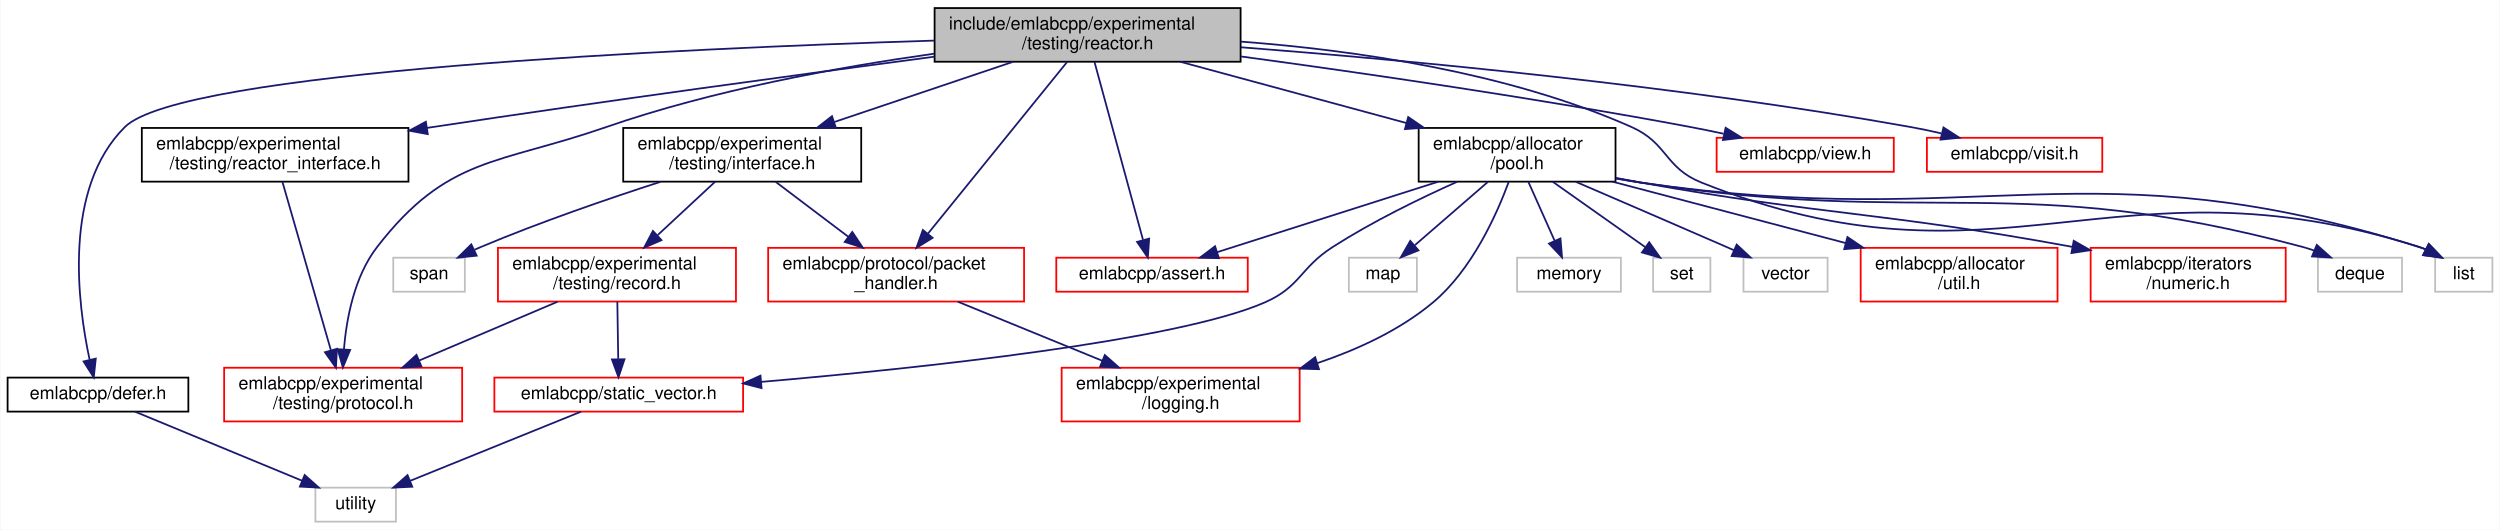
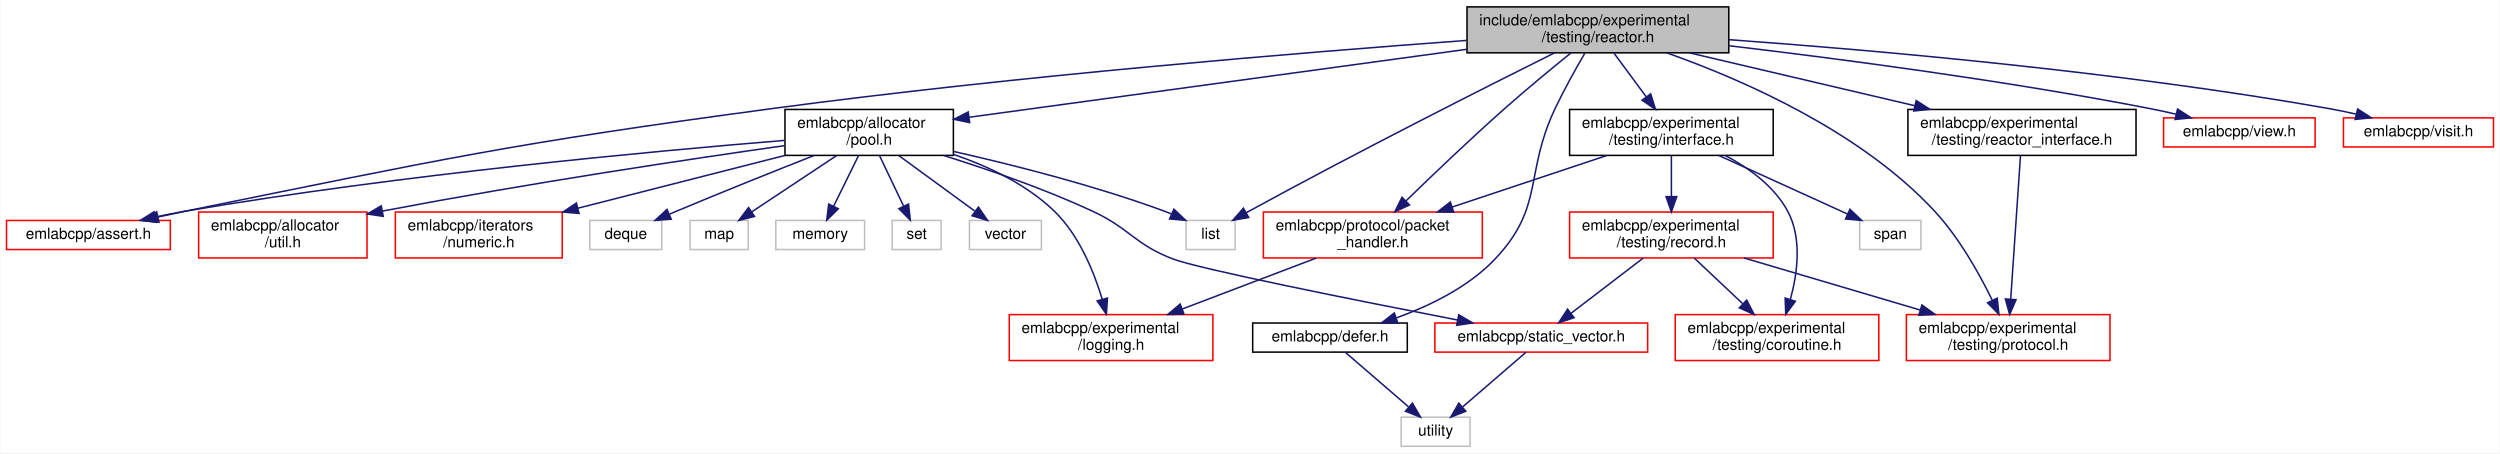
- <svg xmlns="http://www.w3.org/2000/svg" xmlns:xlink="http://www.w3.org/1999/xlink" width="1397pt" height="296pt" viewBox="0.00 0.00 1396.50 296.00">
+ <svg xmlns="http://www.w3.org/2000/svg" xmlns:xlink="http://www.w3.org/1999/xlink" width="1633pt" height="296pt" viewBox="0.00 0.00 1632.50 296.00">
  <g id="graph0" class="graph" transform="scale(1 1) rotate(0) translate(4 292)">
-     <polygon fill="white" stroke="transparent" points="-4,4 -4,-292 1392.5,-292 1392.5,4 -4,4" />
+     <polygon fill="white" stroke="transparent" points="-4,4 -4,-292 1628.5,-292 1628.5,4 -4,4" />
    <g id="node1" class="node">
      <g id="a_node1">
        <a xlink:title=" ">
-           <polygon fill="#bfbfbf" stroke="black" points="518,-257.5 518,-287.5 689,-287.5 689,-257.5 518,-257.5" />
-           <text text-anchor="start" x="526" y="-275.5" font-family="Helvetica,sans-Serif" font-size="10.00">include/emlabcpp/experimental</text>
-           <text text-anchor="middle" x="603.5" y="-264.5" font-family="Helvetica,sans-Serif" font-size="10.00">/testing/reactor.h</text>
+           <polygon fill="#bfbfbf" stroke="black" points="954,-257.5 954,-287.5 1125,-287.5 1125,-257.5 954,-257.5" />
+           <text text-anchor="start" x="962" y="-275.5" font-family="Helvetica,sans-Serif" font-size="10.00">include/emlabcpp/experimental</text>
+           <text text-anchor="middle" x="1039.5" y="-264.5" font-family="Helvetica,sans-Serif" font-size="10.00">/testing/reactor.h</text>
        </a>
      </g>
    </g>
    <g id="node2" class="node">
      <g id="a_node2">
        <a xlink:href="pool_8h.html" target="_top" xlink:title=" ">
-           <polygon fill="white" stroke="black" points="788.5,-190.5 788.5,-220.5 898.5,-220.5 898.5,-190.5 788.5,-190.5" />
-           <text text-anchor="start" x="796.5" y="-208.5" font-family="Helvetica,sans-Serif" font-size="10.00">emlabcpp/allocator</text>
-           <text text-anchor="middle" x="843.5" y="-197.5" font-family="Helvetica,sans-Serif" font-size="10.00">/pool.h</text>
+           <polygon fill="white" stroke="black" points="508.5,-190.5 508.5,-220.5 618.5,-220.5 618.5,-190.5 508.5,-190.5" />
+           <text text-anchor="start" x="516.5" y="-208.5" font-family="Helvetica,sans-Serif" font-size="10.00">emlabcpp/allocator</text>
+           <text text-anchor="middle" x="563.5" y="-197.5" font-family="Helvetica,sans-Serif" font-size="10.00">/pool.h</text>
        </a>
      </g>
    </g>
    <g id="edge1" class="edge">
-       <path fill="none" stroke="midnightblue" d="M655.28,-257.48C692.37,-247.43 742.49,-233.86 781.68,-223.24" />
-       <polygon fill="midnightblue" stroke="midnightblue" points="782.66,-226.6 791.4,-220.61 780.83,-219.85 782.66,-226.6" />
+       <path fill="none" stroke="midnightblue" d="M953.85,-259.8C860.48,-247.05 713.15,-226.94 628.73,-215.41" />
+       <polygon fill="midnightblue" stroke="midnightblue" points="629.13,-211.93 618.75,-214.04 628.18,-218.87 629.13,-211.93" />
    </g>
    <g id="node4" class="node">
      <g id="a_node4">
        <a xlink:href="assert_8h.html" target="_top" xlink:title=" ">
-           <polygon fill="white" stroke="red" points="586,-129 586,-148 693,-148 693,-129 586,-129" />
-           <text text-anchor="middle" x="639.5" y="-136" font-family="Helvetica,sans-Serif" font-size="10.00">emlabcpp/assert.h</text>
+           <polygon fill="white" stroke="red" points="0,-129 0,-148 107,-148 107,-129 0,-129" />
+           <text text-anchor="middle" x="53.5" y="-136" font-family="Helvetica,sans-Serif" font-size="10.00">emlabcpp/assert.h</text>
        </a>
      </g>
    </g>
    <g id="edge14" class="edge">
-       <path fill="none" stroke="midnightblue" d="M607.35,-257.37C613.89,-233.4 627.16,-184.75 634.44,-158.06" />
-       <polygon fill="midnightblue" stroke="midnightblue" points="637.9,-158.67 637.16,-148.1 631.15,-156.82 637.9,-158.67" />
+       <path fill="none" stroke="midnightblue" d="M953.68,-265.6C846.96,-257.78 659.32,-242.42 499.5,-221 328.22,-198.05 285.87,-188.28 116.5,-154 110.79,-152.84 104.81,-151.56 98.9,-150.25" />
+       <polygon fill="midnightblue" stroke="midnightblue" points="99.6,-146.82 89.08,-148.04 98.06,-153.65 99.6,-146.82" />
    </g>
    <g id="node10" class="node">
      <g id="a_node10">
        <a xlink:title=" ">
-           <polygon fill="white" stroke="#bfbfbf" points="1356.5,-129 1356.5,-148 1388.5,-148 1388.5,-129 1356.5,-129" />
-           <text text-anchor="middle" x="1372.5" y="-136" font-family="Helvetica,sans-Serif" font-size="10.00">list</text>
-         </a>
-       </g>
-     </g>
-     <g id="edge30" class="edge">
-       <path fill="none" stroke="midnightblue" d="M689.03,-268.75C751.83,-264.05 837.95,-251.9 907.5,-221 927.73,-212.01 925.94,-198.22 946.5,-190 1112.64,-123.53 1176.96,-208.17 1347.5,-154 1348.74,-153.61 1349.98,-153.15 1351.21,-152.63" />
-       <polygon fill="midnightblue" stroke="midnightblue" points="1352.96,-155.67 1360.28,-148.01 1349.78,-149.43 1352.96,-155.67" />
+           <polygon fill="white" stroke="#bfbfbf" points="770.5,-129 770.5,-148 802.5,-148 802.5,-129 770.5,-129" />
+           <text text-anchor="middle" x="786.5" y="-136" font-family="Helvetica,sans-Serif" font-size="10.00">list</text>
+         </a>
+       </g>
+     </g>
+     <g id="edge32" class="edge">
+       <path fill="none" stroke="midnightblue" d="M1011.18,-257.48C967.84,-235.88 882.6,-192.91 811.5,-154 810.96,-153.71 810.42,-153.41 809.88,-153.11" />
+       <polygon fill="midnightblue" stroke="midnightblue" points="811.4,-149.95 800.97,-148.06 807.94,-156.03 811.4,-149.95" />
    </g>
    <g id="node15" class="node">
      <g id="a_node15">
        <a xlink:href="defer_8h.html" target="_top" xlink:title=" ">
-           <polygon fill="white" stroke="black" points="0,-62 0,-81 101,-81 101,-62 0,-62" />
-           <text text-anchor="middle" x="50.5" y="-69" font-family="Helvetica,sans-Serif" font-size="10.00">emlabcpp/defer.h</text>
+           <polygon fill="white" stroke="black" points="814,-62 814,-81 915,-81 915,-62 814,-62" />
+           <text text-anchor="middle" x="864.5" y="-69" font-family="Helvetica,sans-Serif" font-size="10.00">emlabcpp/defer.h</text>
        </a>
      </g>
    </g>
    <g id="edge15" class="edge">
-       <path fill="none" stroke="midnightblue" d="M517.84,-269.32C374.1,-264.82 96.89,-252.17 65.5,-221 30.95,-186.69 39.04,-122.73 45.79,-91.14" />
-       <polygon fill="midnightblue" stroke="midnightblue" points="49.27,-91.61 48.13,-81.08 42.45,-90.03 49.27,-91.61" />
+       <path fill="none" stroke="midnightblue" d="M1030.91,-257.17C1025.1,-247.2 1017.42,-233.5 1011.5,-221 991.43,-178.64 1004.66,-157.11 972.5,-123 955.14,-104.59 929.72,-92.24 907.91,-84.37" />
+       <polygon fill="midnightblue" stroke="midnightblue" points="908.77,-80.97 898.18,-81.06 906.52,-87.6 908.77,-80.97" />
    </g>
    <g id="node16" class="node">
      <g id="a_node16">
        <a xlink:href="interface_8h.html" target="_top" xlink:title=" ">
-           <polygon fill="white" stroke="black" points="344,-190.5 344,-220.5 477,-220.5 477,-190.5 344,-190.5" />
-           <text text-anchor="start" x="352" y="-208.5" font-family="Helvetica,sans-Serif" font-size="10.00">emlabcpp/experimental</text>
-           <text text-anchor="middle" x="410.5" y="-197.5" font-family="Helvetica,sans-Serif" font-size="10.00">/testing/interface.h</text>
+           <polygon fill="white" stroke="black" points="1021,-190.5 1021,-220.5 1154,-220.5 1154,-190.5 1021,-190.5" />
+           <text text-anchor="start" x="1029" y="-208.5" font-family="Helvetica,sans-Serif" font-size="10.00">emlabcpp/experimental</text>
+           <text text-anchor="middle" x="1087.5" y="-197.5" font-family="Helvetica,sans-Serif" font-size="10.00">/testing/interface.h</text>
        </a>
      </g>
    </g>
    <g id="edge17" class="edge">
-       <path fill="none" stroke="midnightblue" d="M561.62,-257.4C532.41,-247.56 493.24,-234.37 462.1,-223.88" />
-       <polygon fill="midnightblue" stroke="midnightblue" points="462.89,-220.45 452.3,-220.58 460.66,-227.09 462.89,-220.45" />
-     </g>
-     <g id="node18" class="node">
-       <g id="a_node18">
-         <a xlink:href="experimental_2testing_2protocol_8h.html" target="_top" xlink:title=" ">
-           <polygon fill="white" stroke="red" points="121,-56.5 121,-86.5 254,-86.5 254,-56.5 121,-56.5" />
-           <text text-anchor="start" x="129" y="-74.5" font-family="Helvetica,sans-Serif" font-size="10.00">emlabcpp/experimental</text>
-           <text text-anchor="middle" x="187.5" y="-63.5" font-family="Helvetica,sans-Serif" font-size="10.00">/testing/protocol.h</text>
-         </a>
-       </g>
-     </g>
-     <g id="edge24" class="edge">
-       <path fill="none" stroke="midnightblue" d="M517.92,-262.03C464.22,-254.48 394.1,-241.67 334.5,-221 273.84,-199.96 245.81,-204.77 206.5,-154 193.83,-137.64 189.38,-114.25 187.92,-96.72" />
-       <polygon fill="midnightblue" stroke="midnightblue" points="191.41,-96.47 187.35,-86.68 184.42,-96.87 191.41,-96.47" />
+       <path fill="none" stroke="midnightblue" d="M1049.92,-257.4C1056.08,-249.05 1064.03,-238.29 1071.02,-228.81" />
+       <polygon fill="midnightblue" stroke="midnightblue" points="1073.98,-230.7 1077.11,-220.58 1068.35,-226.54 1073.98,-230.7" />
    </g>
    <g id="node19" class="node">
      <g id="a_node19">
+         <a xlink:href="experimental_2testing_2protocol_8h.html" target="_top" xlink:title=" ">
+           <polygon fill="white" stroke="red" points="1241,-56.5 1241,-86.5 1374,-86.5 1374,-56.5 1241,-56.5" />
+           <text text-anchor="start" x="1249" y="-74.5" font-family="Helvetica,sans-Serif" font-size="10.00">emlabcpp/experimental</text>
+           <text text-anchor="middle" x="1307.5" y="-63.5" font-family="Helvetica,sans-Serif" font-size="10.00">/testing/protocol.h</text>
+         </a>
+       </g>
+     </g>
+     <g id="edge26" class="edge">
+       <path fill="none" stroke="midnightblue" d="M1084.73,-257.39C1133.6,-240.09 1210.96,-206.43 1259.5,-154 1275.45,-136.78 1288.55,-113.38 1297.01,-96.07" />
+       <polygon fill="midnightblue" stroke="midnightblue" points="1300.34,-97.21 1301.45,-86.67 1294.01,-94.22 1300.34,-97.21" />
+     </g>
+     <g id="node20" class="node">
+       <g id="a_node20">
        <a xlink:href="packet__handler_8h.html" target="_top" xlink:title=" ">
-           <polygon fill="white" stroke="red" points="425,-123.5 425,-153.5 568,-153.5 568,-123.5 425,-123.5" />
-           <text text-anchor="start" x="433" y="-141.5" font-family="Helvetica,sans-Serif" font-size="10.00">emlabcpp/protocol/packet</text>
-           <text text-anchor="middle" x="496.5" y="-130.5" font-family="Helvetica,sans-Serif" font-size="10.00">_handler.h</text>
-         </a>
-       </g>
-     </g>
-     <g id="edge27" class="edge">
-       <path fill="none" stroke="midnightblue" d="M592.05,-257.37C573.39,-234.35 536.28,-188.57 514.2,-161.34" />
-       <polygon fill="midnightblue" stroke="midnightblue" points="516.88,-159.09 507.87,-153.52 511.45,-163.5 516.88,-159.09" />
-     </g>
-     <g id="node21" class="node">
-       <g id="a_node21">
-         <a xlink:href="reactor__interface_8h.html" target="_top" xlink:title=" ">
-           <polygon fill="white" stroke="black" points="75,-190.5 75,-220.5 224,-220.5 224,-190.5 75,-190.5" />
-           <text text-anchor="start" x="83" y="-208.5" font-family="Helvetica,sans-Serif" font-size="10.00">emlabcpp/experimental</text>
-           <text text-anchor="middle" x="149.5" y="-197.5" font-family="Helvetica,sans-Serif" font-size="10.00">/testing/reactor_interface.h</text>
-         </a>
-       </g>
-     </g>
-     <g id="edge25" class="edge">
-       <path fill="none" stroke="midnightblue" d="M517.99,-260.35C443.76,-250.51 333.42,-235.52 237.5,-221 236.43,-220.84 235.35,-220.67 234.26,-220.51" />
-       <polygon fill="midnightblue" stroke="midnightblue" points="234.79,-217.05 224.37,-218.97 233.72,-223.96 234.79,-217.05" />
+           <polygon fill="white" stroke="red" points="821,-123.5 821,-153.5 964,-153.5 964,-123.5 821,-123.5" />
+           <text text-anchor="start" x="829" y="-141.5" font-family="Helvetica,sans-Serif" font-size="10.00">emlabcpp/protocol/packet</text>
+           <text text-anchor="middle" x="892.5" y="-130.5" font-family="Helvetica,sans-Serif" font-size="10.00">_handler.h</text>
+         </a>
+       </g>
+     </g>
+     <g id="edge29" class="edge">
+       <path fill="none" stroke="midnightblue" d="M1021.89,-257.44C1009.56,-247.47 992.8,-233.67 978.5,-221 956.07,-201.13 931.32,-177.48 914.15,-160.79" />
+       <polygon fill="midnightblue" stroke="midnightblue" points="916.43,-158.12 906.83,-153.65 911.54,-163.14 916.43,-158.12" />
    </g>
    <g id="node22" class="node">
      <g id="a_node22">
-         <a xlink:href="view_8h.html" target="_top" xlink:title=" ">
-           <polygon fill="white" stroke="red" points="955,-196 955,-215 1054,-215 1054,-196 955,-196" />
-           <text text-anchor="middle" x="1004.5" y="-203" font-family="Helvetica,sans-Serif" font-size="10.00">emlabcpp/view.h</text>
-         </a>
-       </g>
-     </g>
-     <g id="edge28" class="edge">
-       <path fill="none" stroke="midnightblue" d="M689.32,-260.43C757.6,-251.18 855.47,-236.98 940.5,-221 946.45,-219.88 952.69,-218.6 958.85,-217.28" />
-       <polygon fill="midnightblue" stroke="midnightblue" points="960.04,-220.6 969.05,-215.02 958.53,-213.76 960.04,-220.6" />
+         <a xlink:href="reactor__interface_8h.html" target="_top" xlink:title=" ">
+           <polygon fill="white" stroke="black" points="1242,-190.5 1242,-220.5 1391,-220.5 1391,-190.5 1242,-190.5" />
+           <text text-anchor="start" x="1250" y="-208.5" font-family="Helvetica,sans-Serif" font-size="10.00">emlabcpp/experimental</text>
+           <text text-anchor="middle" x="1316.5" y="-197.5" font-family="Helvetica,sans-Serif" font-size="10.00">/testing/reactor_interface.h</text>
+         </a>
+       </g>
+     </g>
+     <g id="edge27" class="edge">
+       <path fill="none" stroke="midnightblue" d="M1099.26,-257.48C1142.53,-247.32 1201.15,-233.57 1246.59,-222.91" />
+       <polygon fill="midnightblue" stroke="midnightblue" points="1247.43,-226.3 1256.37,-220.61 1245.83,-219.49 1247.43,-226.3" />
    </g>
    <g id="node23" class="node">
      <g id="a_node23">
+         <a xlink:href="view_8h.html" target="_top" xlink:title=" ">
+           <polygon fill="white" stroke="red" points="1409,-196 1409,-215 1508,-215 1508,-196 1409,-196" />
+           <text text-anchor="middle" x="1458.5" y="-203" font-family="Helvetica,sans-Serif" font-size="10.00">emlabcpp/view.h</text>
+         </a>
+       </g>
+     </g>
+     <g id="edge30" class="edge">
+       <path fill="none" stroke="midnightblue" d="M1125.26,-262.1C1198.67,-253.43 1307.01,-239.17 1400.5,-221 1405.91,-219.95 1411.58,-218.71 1417.15,-217.4" />
+       <polygon fill="midnightblue" stroke="midnightblue" points="1418.13,-220.77 1427.03,-215.01 1416.49,-213.96 1418.13,-220.77" />
+     </g>
+     <g id="node24" class="node">
+       <g id="a_node24">
        <a xlink:href="visit_8h.html" target="_top" xlink:title=" ">
-           <polygon fill="white" stroke="red" points="1072.5,-196 1072.5,-215 1170.5,-215 1170.5,-196 1072.5,-196" />
-           <text text-anchor="middle" x="1121.5" y="-203" font-family="Helvetica,sans-Serif" font-size="10.00">emlabcpp/visit.h</text>
-         </a>
-       </g>
-     </g>
-     <g id="edge29" class="edge">
-       <path fill="none" stroke="midnightblue" d="M689.2,-265.59C781.96,-258.37 934,-244.19 1063.5,-221 1069.06,-220.01 1074.87,-218.78 1080.58,-217.46" />
-       <polygon fill="midnightblue" stroke="midnightblue" points="1081.76,-220.78 1090.66,-215.03 1080.12,-213.97 1081.76,-220.78" />
+           <polygon fill="white" stroke="red" points="1526.5,-196 1526.5,-215 1624.5,-215 1624.5,-196 1526.5,-196" />
+           <text text-anchor="middle" x="1575.5" y="-203" font-family="Helvetica,sans-Serif" font-size="10.00">emlabcpp/visit.h</text>
+         </a>
+       </g>
+     </g>
+     <g id="edge31" class="edge">
+       <path fill="none" stroke="midnightblue" d="M1125.05,-266.08C1221.09,-259.16 1381.3,-245.1 1517.5,-221 1523.06,-220.02 1528.87,-218.8 1534.58,-217.49" />
+       <polygon fill="midnightblue" stroke="midnightblue" points="1535.77,-220.8 1544.67,-215.06 1534.13,-213.99 1535.77,-220.8" />
    </g>
    <g id="node3" class="node">
      <g id="a_node3">
        <a xlink:href="util_8h.html" target="_top" xlink:title=" ">
-           <polygon fill="white" stroke="red" points="1035.5,-123.5 1035.5,-153.5 1145.5,-153.5 1145.5,-123.5 1035.5,-123.5" />
-           <text text-anchor="start" x="1043.5" y="-141.5" font-family="Helvetica,sans-Serif" font-size="10.00">emlabcpp/allocator</text>
-           <text text-anchor="middle" x="1090.5" y="-130.5" font-family="Helvetica,sans-Serif" font-size="10.00">/util.h</text>
+           <polygon fill="white" stroke="red" points="125.5,-123.5 125.5,-153.5 235.5,-153.5 235.5,-123.5 125.5,-123.5" />
+           <text text-anchor="start" x="133.5" y="-141.5" font-family="Helvetica,sans-Serif" font-size="10.00">emlabcpp/allocator</text>
+           <text text-anchor="middle" x="180.5" y="-130.5" font-family="Helvetica,sans-Serif" font-size="10.00">/util.h</text>
        </a>
      </g>
    </g>
    <g id="edge2" class="edge">
-       <path fill="none" stroke="midnightblue" d="M896.79,-190.48C935.05,-180.41 986.76,-166.8 1027.14,-156.17" />
-       <polygon fill="midnightblue" stroke="midnightblue" points="1028.1,-159.54 1036.88,-153.61 1026.32,-152.77 1028.1,-159.54" />
+       <path fill="none" stroke="midnightblue" d="M508.27,-196.88C446.63,-188.13 343.71,-172.77 245.69,-154.16" />
+       <polygon fill="midnightblue" stroke="midnightblue" points="246.09,-150.67 235.61,-152.23 244.77,-157.54 246.09,-150.67" />
    </g>
    <g id="edge3" class="edge">
-       <path fill="none" stroke="midnightblue" d="M799.49,-190.48C762.6,-178.72 710.57,-162.14 675.97,-151.12" />
-       <polygon fill="midnightblue" stroke="midnightblue" points="676.86,-147.73 666.27,-148.03 674.73,-154.4 676.86,-147.73" />
+       <path fill="none" stroke="midnightblue" d="M508.16,-200.29C423.43,-193.37 256.6,-177.96 116.5,-154 110.26,-152.93 103.7,-151.63 97.28,-150.25" />
+       <polygon fill="midnightblue" stroke="midnightblue" points="97.88,-146.8 87.36,-148.04 96.36,-153.63 97.88,-146.8" />
    </g>
    <g id="node5" class="node">
      <g id="a_node5">
        <a xlink:href="logging_8h.html" target="_top" xlink:title=" ">
-           <polygon fill="white" stroke="red" points="589,-56.5 589,-86.5 722,-86.5 722,-56.5 589,-56.5" />
-           <text text-anchor="start" x="597" y="-74.5" font-family="Helvetica,sans-Serif" font-size="10.00">emlabcpp/experimental</text>
-           <text text-anchor="middle" x="655.5" y="-63.5" font-family="Helvetica,sans-Serif" font-size="10.00">/logging.h</text>
+           <polygon fill="white" stroke="red" points="655,-56.5 655,-86.5 788,-86.5 788,-56.5 655,-56.5" />
+           <text text-anchor="start" x="663" y="-74.5" font-family="Helvetica,sans-Serif" font-size="10.00">emlabcpp/experimental</text>
+           <text text-anchor="middle" x="721.5" y="-63.5" font-family="Helvetica,sans-Serif" font-size="10.00">/logging.h</text>
        </a>
      </g>
    </g>
    <g id="edge4" class="edge">
-       <path fill="none" stroke="midnightblue" d="M838.84,-190.38C832.19,-172.32 818.31,-141.22 796.5,-123 777.99,-107.54 754.38,-96.65 731.8,-89.06" />
-       <polygon fill="midnightblue" stroke="midnightblue" points="732.8,-85.7 722.21,-86 730.67,-92.37 732.8,-85.7" />
+       <path fill="none" stroke="midnightblue" d="M618.52,-191.18C641.2,-183.42 666.36,-171.59 684.5,-154 700.63,-138.36 710.35,-114.38 715.74,-96.47" />
+       <polygon fill="midnightblue" stroke="midnightblue" points="719.14,-97.32 718.44,-86.74 712.4,-95.45 719.14,-97.32" />
    </g>
    <g id="node6" class="node">
      <g id="a_node6">
        <a xlink:href="numeric_8h.html" target="_top" xlink:title=" ">
-           <polygon fill="white" stroke="red" points="1164,-123.5 1164,-153.5 1273,-153.5 1273,-123.5 1164,-123.5" />
-           <text text-anchor="start" x="1172" y="-141.5" font-family="Helvetica,sans-Serif" font-size="10.00">emlabcpp/iterators</text>
-           <text text-anchor="middle" x="1218.5" y="-130.5" font-family="Helvetica,sans-Serif" font-size="10.00">/numeric.h</text>
+           <polygon fill="white" stroke="red" points="254,-123.5 254,-153.5 363,-153.5 363,-123.5 254,-123.5" />
+           <text text-anchor="start" x="262" y="-141.5" font-family="Helvetica,sans-Serif" font-size="10.00">emlabcpp/iterators</text>
+           <text text-anchor="middle" x="308.5" y="-130.5" font-family="Helvetica,sans-Serif" font-size="10.00">/numeric.h</text>
        </a>
      </g>
    </g>
    <g id="edge5" class="edge">
-       <path fill="none" stroke="midnightblue" d="M898.81,-192.58C903.43,-191.67 908.04,-190.8 912.5,-190 1016.4,-171.37 1045.91,-173.86 1153.76,-154.05" />
-       <polygon fill="midnightblue" stroke="midnightblue" points="1154.55,-157.46 1163.74,-152.19 1153.27,-150.58 1154.55,-157.46" />
+       <path fill="none" stroke="midnightblue" d="M508.48,-190.48C468.77,-180.35 415,-166.65 373.22,-156" />
+       <polygon fill="midnightblue" stroke="midnightblue" points="373.97,-152.58 363.42,-153.5 372.24,-159.36 373.97,-152.58" />
    </g>
    <g id="node7" class="node">
      <g id="a_node7">
        <a xlink:href="static__vector_8h.html" target="_top" xlink:title=" ">
-           <polygon fill="white" stroke="red" points="272,-62 272,-81 411,-81 411,-62 272,-62" />
-           <text text-anchor="middle" x="341.5" y="-69" font-family="Helvetica,sans-Serif" font-size="10.00">emlabcpp/static_vector.h</text>
+           <polygon fill="white" stroke="red" points="933,-62 933,-81 1072,-81 1072,-62 933,-62" />
+           <text text-anchor="middle" x="1002.5" y="-69" font-family="Helvetica,sans-Serif" font-size="10.00">emlabcpp/static_vector.h</text>
        </a>
      </g>
    </g>
    <g id="edge6" class="edge">
-       <path fill="none" stroke="midnightblue" d="M809.99,-190.42C789.32,-181.17 762.63,-168.19 740.5,-154 722.15,-142.24 722.48,-131.72 702.5,-123 653.45,-101.58 511.6,-86.42 421.01,-78.6" />
-       <polygon fill="midnightblue" stroke="midnightblue" points="421.3,-75.11 411.04,-77.75 420.71,-82.09 421.3,-75.11" />
+       <path fill="none" stroke="midnightblue" d="M612.15,-190.42C641.01,-181.4 678.01,-168.65 709.5,-154 733.9,-142.65 736.43,-132.78 761.5,-123 778.65,-116.31 881.87,-95.75 947.54,-83.02" />
+       <polygon fill="midnightblue" stroke="midnightblue" points="948.59,-86.38 957.74,-81.05 947.26,-79.51 948.59,-86.38" />
    </g>
    <g id="node9" class="node">
      <g id="a_node9">
        <a xlink:title=" ">
-           <polygon fill="white" stroke="#bfbfbf" points="1291,-129 1291,-148 1338,-148 1338,-129 1291,-129" />
-           <text text-anchor="middle" x="1314.5" y="-136" font-family="Helvetica,sans-Serif" font-size="10.00">deque</text>
+           <polygon fill="white" stroke="#bfbfbf" points="381,-129 381,-148 428,-148 428,-129 381,-129" />
+           <text text-anchor="middle" x="404.5" y="-136" font-family="Helvetica,sans-Serif" font-size="10.00">deque</text>
        </a>
      </g>
    </g>
    <g id="edge8" class="edge">
-       <path fill="none" stroke="midnightblue" d="M898.76,-192.33C903.4,-191.48 908.02,-190.69 912.5,-190 1075.81,-164.97 1122.88,-196.67 1282.5,-154 1284.65,-153.42 1286.85,-152.72 1289.02,-151.93" />
-       <polygon fill="midnightblue" stroke="midnightblue" points="1290.37,-155.16 1298.27,-148.1 1287.7,-148.69 1290.37,-155.16" />
+       <path fill="none" stroke="midnightblue" d="M527.53,-190.44C502.25,-180.48 467.7,-166.68 437.5,-154 436.09,-153.41 434.66,-152.8 433.21,-152.18" />
+       <polygon fill="midnightblue" stroke="midnightblue" points="434.22,-148.8 423.65,-148.04 431.43,-155.23 434.22,-148.8" />
    </g>
    <g id="edge9" class="edge">
-       <path fill="none" stroke="midnightblue" d="M898.75,-192.26C903.39,-191.42 908.02,-190.65 912.5,-190 1104.46,-162 1162.41,-212.08 1347.5,-154 1348.74,-153.61 1349.98,-153.15 1351.22,-152.64" />
-       <polygon fill="midnightblue" stroke="midnightblue" points="1352.96,-155.68 1360.29,-148.03 1349.79,-149.44 1352.96,-155.68" />
+       <path fill="none" stroke="midnightblue" d="M618.86,-193.02C657.93,-184.2 711.16,-170.71 756.5,-154 757.92,-153.47 759.37,-152.91 760.82,-152.31" />
+       <polygon fill="midnightblue" stroke="midnightblue" points="762.56,-155.36 770.24,-148.07 759.69,-148.98 762.56,-155.36" />
    </g>
    <g id="node11" class="node">
      <g id="a_node11">
        <a xlink:title=" ">
-           <polygon fill="white" stroke="#bfbfbf" points="749.5,-129 749.5,-148 787.5,-148 787.5,-129 749.5,-129" />
-           <text text-anchor="middle" x="768.5" y="-136" font-family="Helvetica,sans-Serif" font-size="10.00">map</text>
+           <polygon fill="white" stroke="#bfbfbf" points="446.5,-129 446.5,-148 484.5,-148 484.5,-129 446.5,-129" />
+           <text text-anchor="middle" x="465.5" y="-136" font-family="Helvetica,sans-Serif" font-size="10.00">map</text>
        </a>
      </g>
    </g>
    <g id="edge10" class="edge">
-       <path fill="none" stroke="midnightblue" d="M827.23,-190.4C815.18,-179.96 798.79,-165.75 786.38,-155" />
-       <polygon fill="midnightblue" stroke="midnightblue" points="788.38,-152.1 778.53,-148.19 783.8,-157.39 788.38,-152.1" />
+       <path fill="none" stroke="midnightblue" d="M542.24,-190.4C525.8,-179.5 503.16,-164.48 486.73,-153.58" />
+       <polygon fill="midnightblue" stroke="midnightblue" points="488.59,-150.62 478.33,-148.01 484.72,-156.45 488.59,-150.62" />
    </g>
    <g id="node12" class="node">
      <g id="a_node12">
        <a xlink:title=" ">
-           <polygon fill="white" stroke="#bfbfbf" points="843.5,-129 843.5,-148 901.5,-148 901.5,-129 843.5,-129" />
-           <text text-anchor="middle" x="872.5" y="-136" font-family="Helvetica,sans-Serif" font-size="10.00">memory</text>
+           <polygon fill="white" stroke="#bfbfbf" points="502.5,-129 502.5,-148 560.5,-148 560.5,-129 502.5,-129" />
+           <text text-anchor="middle" x="531.5" y="-136" font-family="Helvetica,sans-Serif" font-size="10.00">memory</text>
        </a>
      </g>
    </g>
    <g id="edge11" class="edge">
-       <path fill="none" stroke="midnightblue" d="M849.79,-190.4C854.09,-180.76 859.82,-167.91 864.45,-157.54" />
-       <polygon fill="midnightblue" stroke="midnightblue" points="867.74,-158.75 868.62,-148.19 861.35,-155.9 867.74,-158.75" />
+       <path fill="none" stroke="midnightblue" d="M556.56,-190.4C551.76,-180.66 545.36,-167.65 540.22,-157.21" />
+       <polygon fill="midnightblue" stroke="midnightblue" points="543.34,-155.62 535.78,-148.19 537.06,-158.71 543.34,-155.62" />
    </g>
    <g id="node13" class="node">
      <g id="a_node13">
        <a xlink:title=" ">
-           <polygon fill="white" stroke="#bfbfbf" points="919.5,-129 919.5,-148 951.5,-148 951.5,-129 919.5,-129" />
-           <text text-anchor="middle" x="935.5" y="-136" font-family="Helvetica,sans-Serif" font-size="10.00">set</text>
+           <polygon fill="white" stroke="#bfbfbf" points="578.5,-129 578.5,-148 610.5,-148 610.5,-129 578.5,-129" />
+           <text text-anchor="middle" x="594.5" y="-136" font-family="Helvetica,sans-Serif" font-size="10.00">set</text>
        </a>
      </g>
    </g>
    <g id="edge12" class="edge">
-       <path fill="none" stroke="midnightblue" d="M863.46,-190.4C878.75,-179.6 899.75,-164.76 915.14,-153.89" />
-       <polygon fill="midnightblue" stroke="midnightblue" points="917.31,-156.64 923.46,-148.01 913.27,-150.92 917.31,-156.64" />
+       <path fill="none" stroke="midnightblue" d="M570.23,-190.4C574.82,-180.76 580.95,-167.91 585.9,-157.54" />
+       <polygon fill="midnightblue" stroke="midnightblue" points="589.21,-158.73 590.35,-148.19 582.89,-155.71 589.21,-158.73" />
    </g>
    <g id="node14" class="node">
      <g id="a_node14">
        <a xlink:title=" ">
-           <polygon fill="white" stroke="#bfbfbf" points="970,-129 970,-148 1017,-148 1017,-129 970,-129" />
-           <text text-anchor="middle" x="993.5" y="-136" font-family="Helvetica,sans-Serif" font-size="10.00">vector</text>
+           <polygon fill="white" stroke="#bfbfbf" points="629,-129 629,-148 676,-148 676,-129 629,-129" />
+           <text text-anchor="middle" x="652.5" y="-136" font-family="Helvetica,sans-Serif" font-size="10.00">vector</text>
        </a>
      </g>
    </g>
    <g id="edge13" class="edge">
-       <path fill="none" stroke="midnightblue" d="M876.31,-190.41C899.77,-180.31 932.1,-166.37 960.5,-154 961.86,-153.41 963.26,-152.8 964.66,-152.18" />
-       <polygon fill="midnightblue" stroke="midnightblue" points="966.21,-155.33 973.97,-148.11 963.4,-148.92 966.21,-155.33" />
+       <path fill="none" stroke="midnightblue" d="M582.81,-190.4C597.46,-179.7 617.54,-165.03 632.38,-154.19" />
+       <polygon fill="midnightblue" stroke="midnightblue" points="634.84,-156.73 640.85,-148.01 630.71,-151.08 634.84,-156.73" />
    </g>
    <g id="node8" class="node">
      <g id="a_node8">
        <a xlink:title=" ">
-           <polygon fill="white" stroke="#bfbfbf" points="172,-0.5 172,-19.5 217,-19.5 217,-0.5 172,-0.5" />
-           <text text-anchor="middle" x="194.5" y="-7.5" font-family="Helvetica,sans-Serif" font-size="10.00">utility</text>
+           <polygon fill="white" stroke="#bfbfbf" points="911,-0.5 911,-19.5 956,-19.5 956,-0.5 911,-0.5" />
+           <text text-anchor="middle" x="933.5" y="-7.5" font-family="Helvetica,sans-Serif" font-size="10.00">utility</text>
        </a>
      </g>
    </g>
    <g id="edge7" class="edge">
-       <path fill="none" stroke="midnightblue" d="M320.44,-61.98C295.44,-51.86 253.56,-34.9 225.01,-23.35" />
-       <polygon fill="midnightblue" stroke="midnightblue" points="226.11,-20.02 215.52,-19.51 223.48,-26.51 226.11,-20.02" />
+       <path fill="none" stroke="midnightblue" d="M992.61,-61.98C981.85,-52.7 964.43,-37.67 951.28,-26.33" />
+       <polygon fill="midnightblue" stroke="midnightblue" points="953.23,-23.39 943.37,-19.51 948.66,-28.69 953.23,-23.39" />
    </g>
    <g id="edge16" class="edge">
-       <path fill="none" stroke="midnightblue" d="M71.13,-61.98C95.62,-51.86 136.65,-34.9 164.61,-23.35" />
-       <polygon fill="midnightblue" stroke="midnightblue" points="166,-26.56 173.91,-19.51 163.33,-20.09 166,-26.56" />
+       <path fill="none" stroke="midnightblue" d="M874.39,-61.98C885.15,-52.7 902.57,-37.67 915.72,-26.33" />
+       <polygon fill="midnightblue" stroke="midnightblue" points="918.34,-28.69 923.63,-19.51 913.77,-23.39 918.34,-28.69" />
    </g>
    <g id="node17" class="node">
      <g id="a_node17">
+         <a xlink:href="coroutine_8h.html" target="_top" xlink:title=" ">
+           <polygon fill="white" stroke="red" points="1090,-56.5 1090,-86.5 1223,-86.5 1223,-56.5 1090,-56.5" />
+           <text text-anchor="start" x="1098" y="-74.5" font-family="Helvetica,sans-Serif" font-size="10.00">emlabcpp/experimental</text>
+           <text text-anchor="middle" x="1156.5" y="-63.5" font-family="Helvetica,sans-Serif" font-size="10.00">/testing/coroutine.h</text>
+         </a>
+       </g>
+     </g>
+     <g id="edge18" class="edge">
+       <path fill="none" stroke="midnightblue" d="M1122.64,-190.45C1138.11,-182.29 1154.74,-170.34 1163.5,-154 1172.95,-136.38 1169.89,-113.49 1165.22,-96.46" />
+       <polygon fill="midnightblue" stroke="midnightblue" points="1168.5,-95.23 1162.2,-86.71 1161.81,-97.3 1168.5,-95.23" />
+     </g>
+     <g id="node18" class="node">
+       <g id="a_node18">
        <a xlink:href="record_8h.html" target="_top" xlink:title=" ">
-           <polygon fill="white" stroke="red" points="274,-123.5 274,-153.5 407,-153.5 407,-123.5 274,-123.5" />
-           <text text-anchor="start" x="282" y="-141.5" font-family="Helvetica,sans-Serif" font-size="10.00">emlabcpp/experimental</text>
-           <text text-anchor="middle" x="340.5" y="-130.5" font-family="Helvetica,sans-Serif" font-size="10.00">/testing/record.h</text>
-         </a>
-       </g>
-     </g>
-     <g id="edge18" class="edge">
-       <path fill="none" stroke="midnightblue" d="M395.31,-190.4C385.95,-181.71 373.78,-170.4 363.29,-160.66" />
-       <polygon fill="midnightblue" stroke="midnightblue" points="365.37,-157.82 355.66,-153.58 360.61,-162.95 365.37,-157.82" />
+           <polygon fill="white" stroke="red" points="1021,-123.5 1021,-153.5 1154,-153.5 1154,-123.5 1021,-123.5" />
+           <text text-anchor="start" x="1029" y="-141.5" font-family="Helvetica,sans-Serif" font-size="10.00">emlabcpp/experimental</text>
+           <text text-anchor="middle" x="1087.5" y="-130.5" font-family="Helvetica,sans-Serif" font-size="10.00">/testing/record.h</text>
+         </a>
+       </g>
+     </g>
+     <g id="edge19" class="edge">
+       <path fill="none" stroke="midnightblue" d="M1087.5,-190.4C1087.5,-182.64 1087.5,-172.81 1087.5,-163.86" />
+       <polygon fill="midnightblue" stroke="midnightblue" points="1091,-163.58 1087.5,-153.58 1084,-163.58 1091,-163.58" />
+     </g>
+     <g id="edge23" class="edge">
+       <path fill="none" stroke="midnightblue" d="M1045.19,-190.4C1015.55,-180.52 975.76,-167.25 944.23,-156.74" />
+       <polygon fill="midnightblue" stroke="midnightblue" points="945.32,-153.42 934.73,-153.58 943.11,-160.06 945.32,-153.42" />
+     </g>
+     <g id="node21" class="node">
+       <g id="a_node21">
+         <a xlink:title=" ">
+           <polygon fill="white" stroke="#bfbfbf" points="1210.5,-129 1210.5,-148 1250.5,-148 1250.5,-129 1210.5,-129" />
+           <text text-anchor="middle" x="1230.5" y="-136" font-family="Helvetica,sans-Serif" font-size="10.00">span</text>
+         </a>
+       </g>
+     </g>
+     <g id="edge25" class="edge">
+       <path fill="none" stroke="midnightblue" d="M1118.53,-190.4C1143.51,-179.04 1178.32,-163.22 1202.46,-152.24" />
+       <polygon fill="midnightblue" stroke="midnightblue" points="1204.13,-155.33 1211.78,-148.01 1201.23,-148.96 1204.13,-155.33" />
+     </g>
+     <g id="edge22" class="edge">
+       <path fill="none" stroke="midnightblue" d="M1069.06,-123.4C1055.15,-112.76 1036.11,-98.2 1021.96,-87.38" />
+       <polygon fill="midnightblue" stroke="midnightblue" points="1023.94,-84.49 1013.87,-81.19 1019.69,-90.05 1023.94,-84.49" />
+     </g>
+     <g id="edge20" class="edge">
+       <path fill="none" stroke="midnightblue" d="M1102.47,-123.4C1111.69,-114.71 1123.69,-103.4 1134.04,-93.66" />
+       <polygon fill="midnightblue" stroke="midnightblue" points="1136.68,-95.98 1141.56,-86.58 1131.88,-90.89 1136.68,-95.98" />
    </g>
    <g id="edge21" class="edge">
-       <path fill="none" stroke="midnightblue" d="M429.16,-190.4C440.99,-181.45 456.49,-169.74 469.64,-159.8" />
-       <polygon fill="midnightblue" stroke="midnightblue" points="472.01,-162.4 477.88,-153.58 467.79,-156.81 472.01,-162.4" />
-     </g>
-     <g id="node20" class="node">
-       <g id="a_node20">
-         <a xlink:title=" ">
-           <polygon fill="white" stroke="#bfbfbf" points="215.5,-129 215.5,-148 255.5,-148 255.5,-129 215.5,-129" />
-           <text text-anchor="middle" x="235.5" y="-136" font-family="Helvetica,sans-Serif" font-size="10.00">span</text>
-         </a>
-       </g>
-     </g>
-     <g id="edge23" class="edge">
-       <path fill="none" stroke="midnightblue" d="M364.87,-190.42C335.79,-181.02 297.5,-167.89 264.5,-154 263.3,-153.5 262.09,-152.97 260.86,-152.42" />
-       <polygon fill="midnightblue" stroke="midnightblue" points="262.12,-149.14 251.58,-148.01 259.11,-155.46 262.12,-149.14" />
-     </g>
-     <g id="edge20" class="edge">
-       <path fill="none" stroke="midnightblue" d="M340.72,-123.4C340.86,-114.06 341.05,-101.71 341.21,-91.52" />
-       <polygon fill="midnightblue" stroke="midnightblue" points="344.71,-91.25 341.37,-81.19 337.71,-91.14 344.71,-91.25" />
-     </g>
-     <g id="edge19" class="edge">
-       <path fill="none" stroke="midnightblue" d="M307.3,-123.4C284.65,-113.77 254.43,-100.94 230.02,-90.56" />
-       <polygon fill="midnightblue" stroke="midnightblue" points="231.21,-87.27 220.63,-86.58 228.47,-93.71 231.21,-87.27" />
-     </g>
-     <g id="edge22" class="edge">
-       <path fill="none" stroke="midnightblue" d="M531,-123.4C554.65,-113.73 586.22,-100.82 611.65,-90.43" />
-       <polygon fill="midnightblue" stroke="midnightblue" points="613.13,-93.6 621.07,-86.58 610.49,-87.12 613.13,-93.6" />
-     </g>
-     <g id="edge26" class="edge">
-       <path fill="none" stroke="midnightblue" d="M153.57,-190.37C160.02,-167.94 172.7,-123.92 180.6,-96.49" />
-       <polygon fill="midnightblue" stroke="midnightblue" points="184.06,-97.1 183.46,-86.52 177.33,-95.17 184.06,-97.1" />
+       <path fill="none" stroke="midnightblue" d="M1134.97,-123.48C1168.68,-113.51 1214.13,-100.09 1249.92,-89.51" />
+       <polygon fill="midnightblue" stroke="midnightblue" points="1251.14,-92.8 1259.74,-86.61 1249.16,-86.09 1251.14,-92.8" />
+     </g>
+     <g id="edge24" class="edge">
+       <path fill="none" stroke="midnightblue" d="M855.4,-123.4C829.74,-113.64 795.41,-100.59 767.94,-90.15" />
+       <polygon fill="midnightblue" stroke="midnightblue" points="769.12,-86.86 758.53,-86.58 766.64,-93.4 769.12,-86.86" />
+     </g>
+     <g id="edge28" class="edge">
+       <path fill="none" stroke="midnightblue" d="M1315.54,-190.37C1314.01,-168.04 1311.03,-124.31 1309.16,-96.85" />
+       <polygon fill="midnightblue" stroke="midnightblue" points="1312.63,-96.26 1308.46,-86.52 1305.64,-96.74 1312.63,-96.26" />
    </g>
  </g>
</svg>
